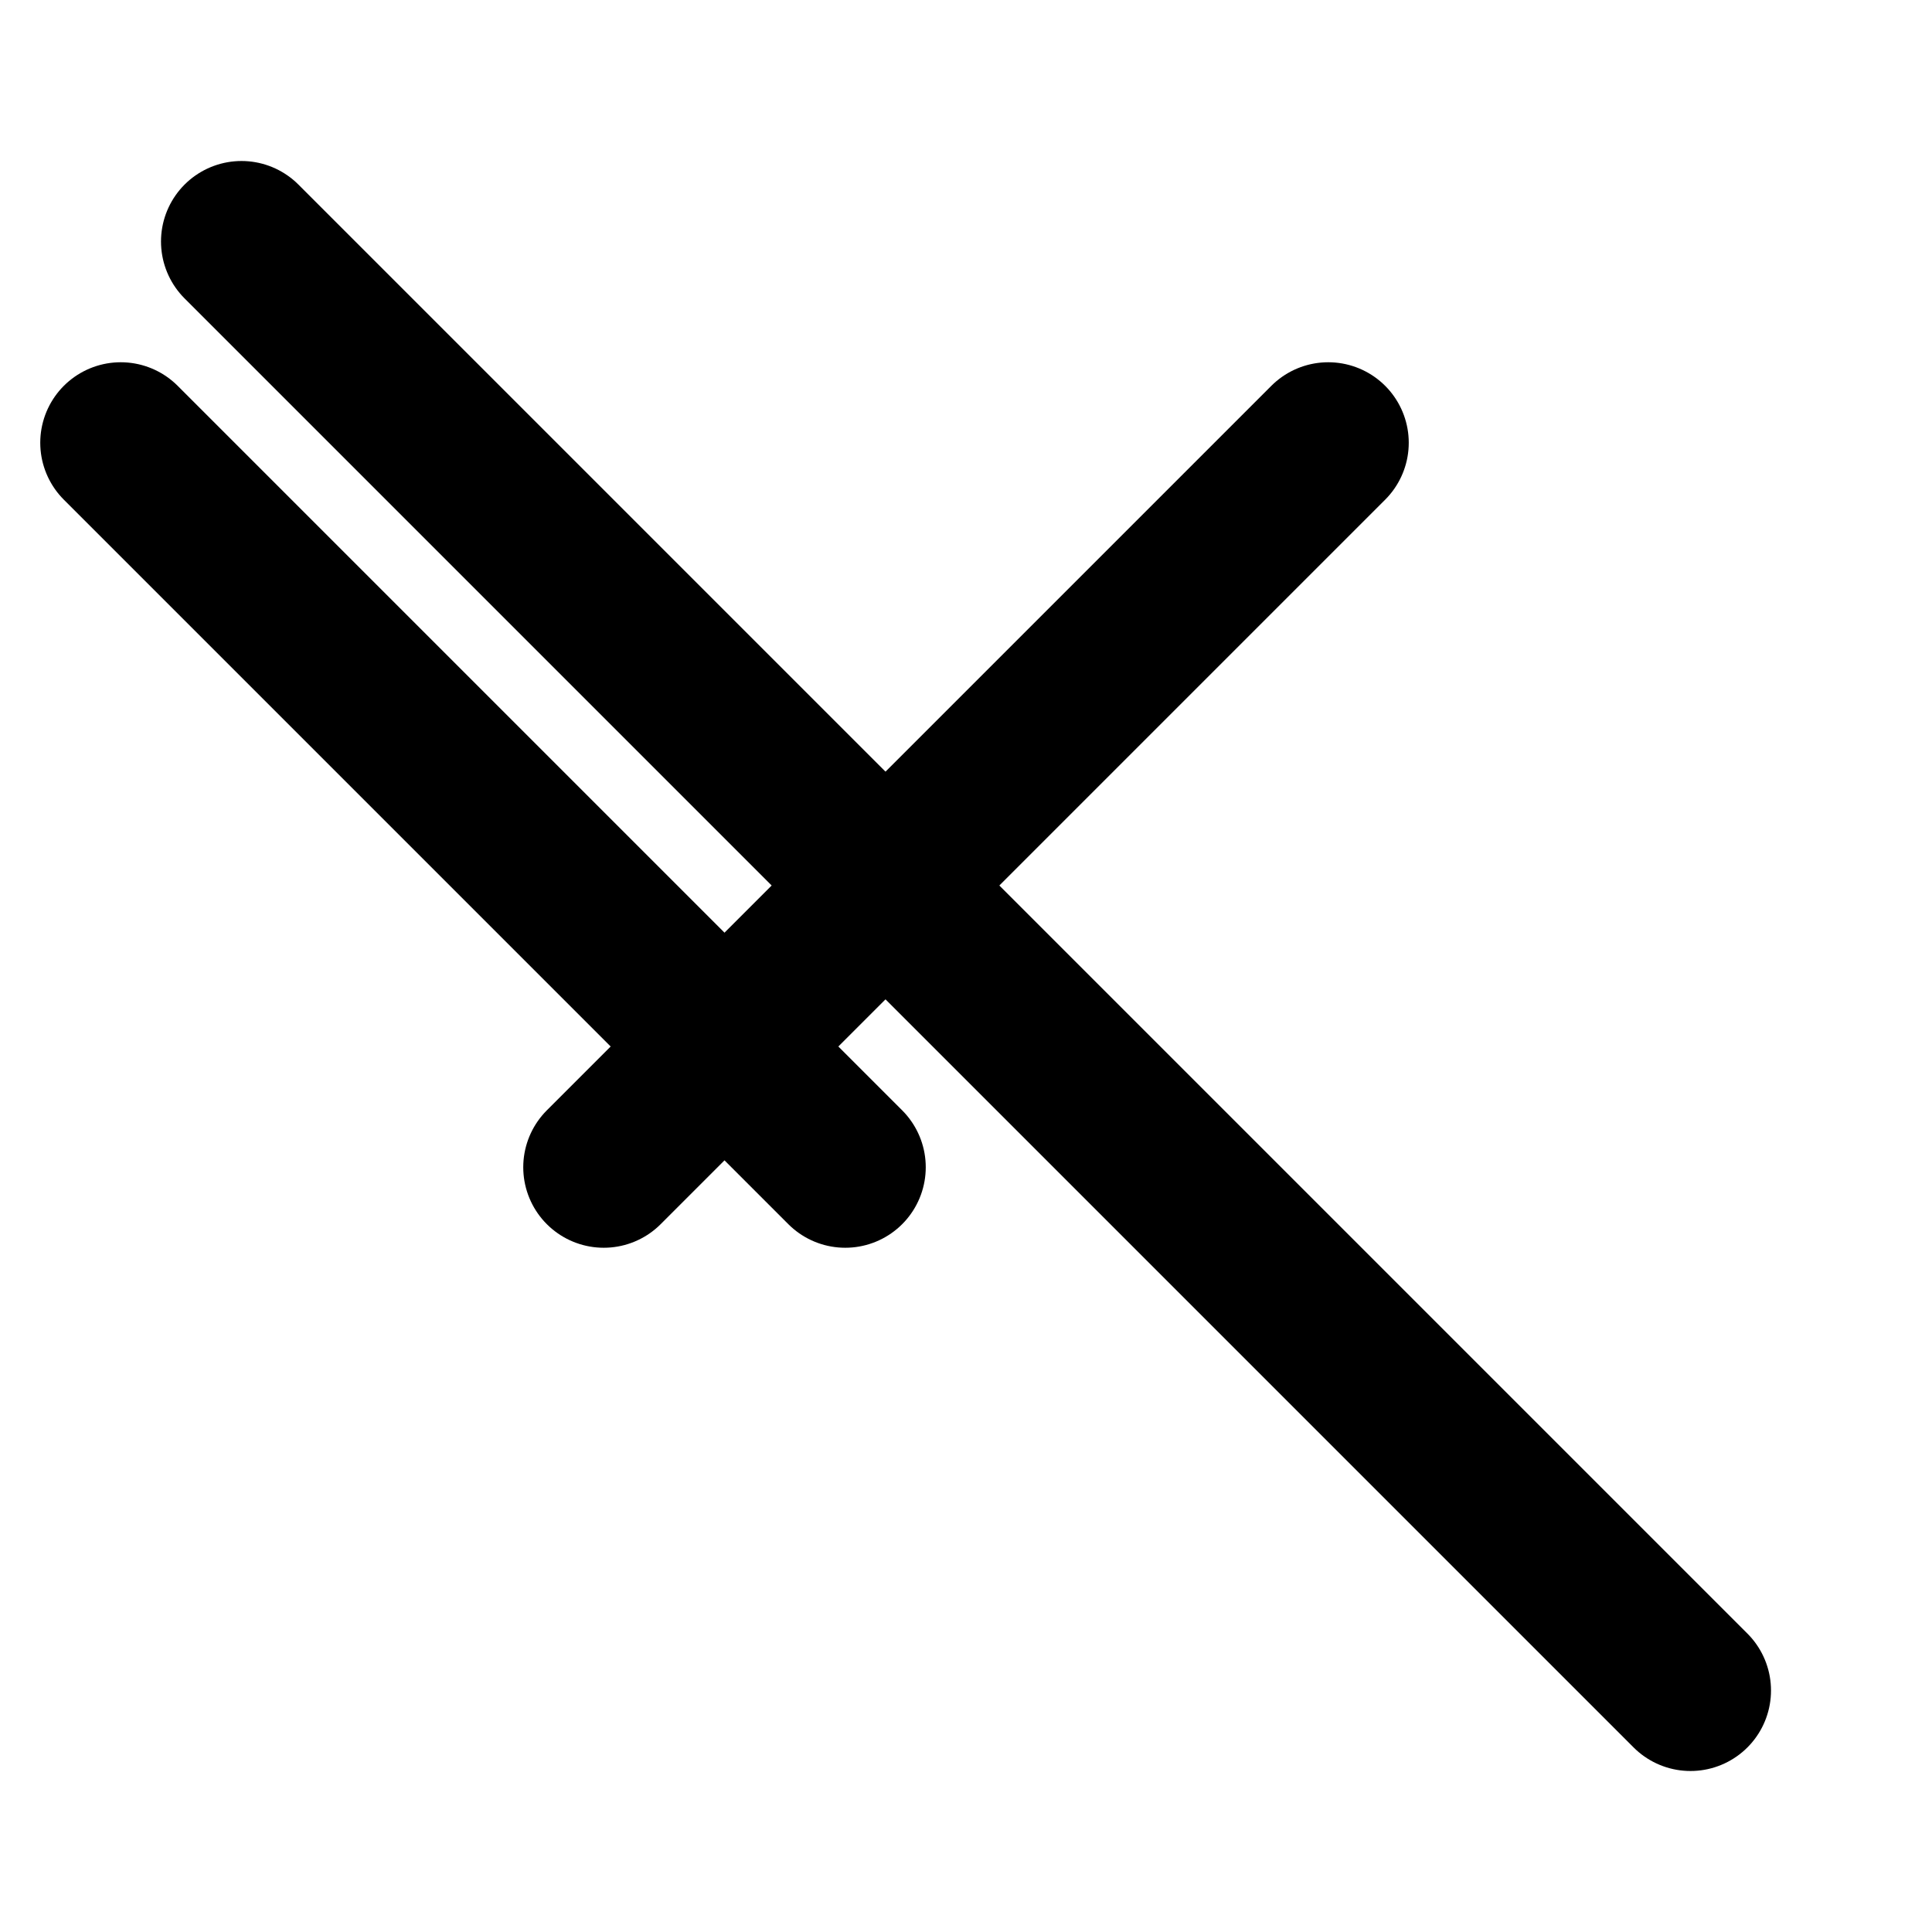
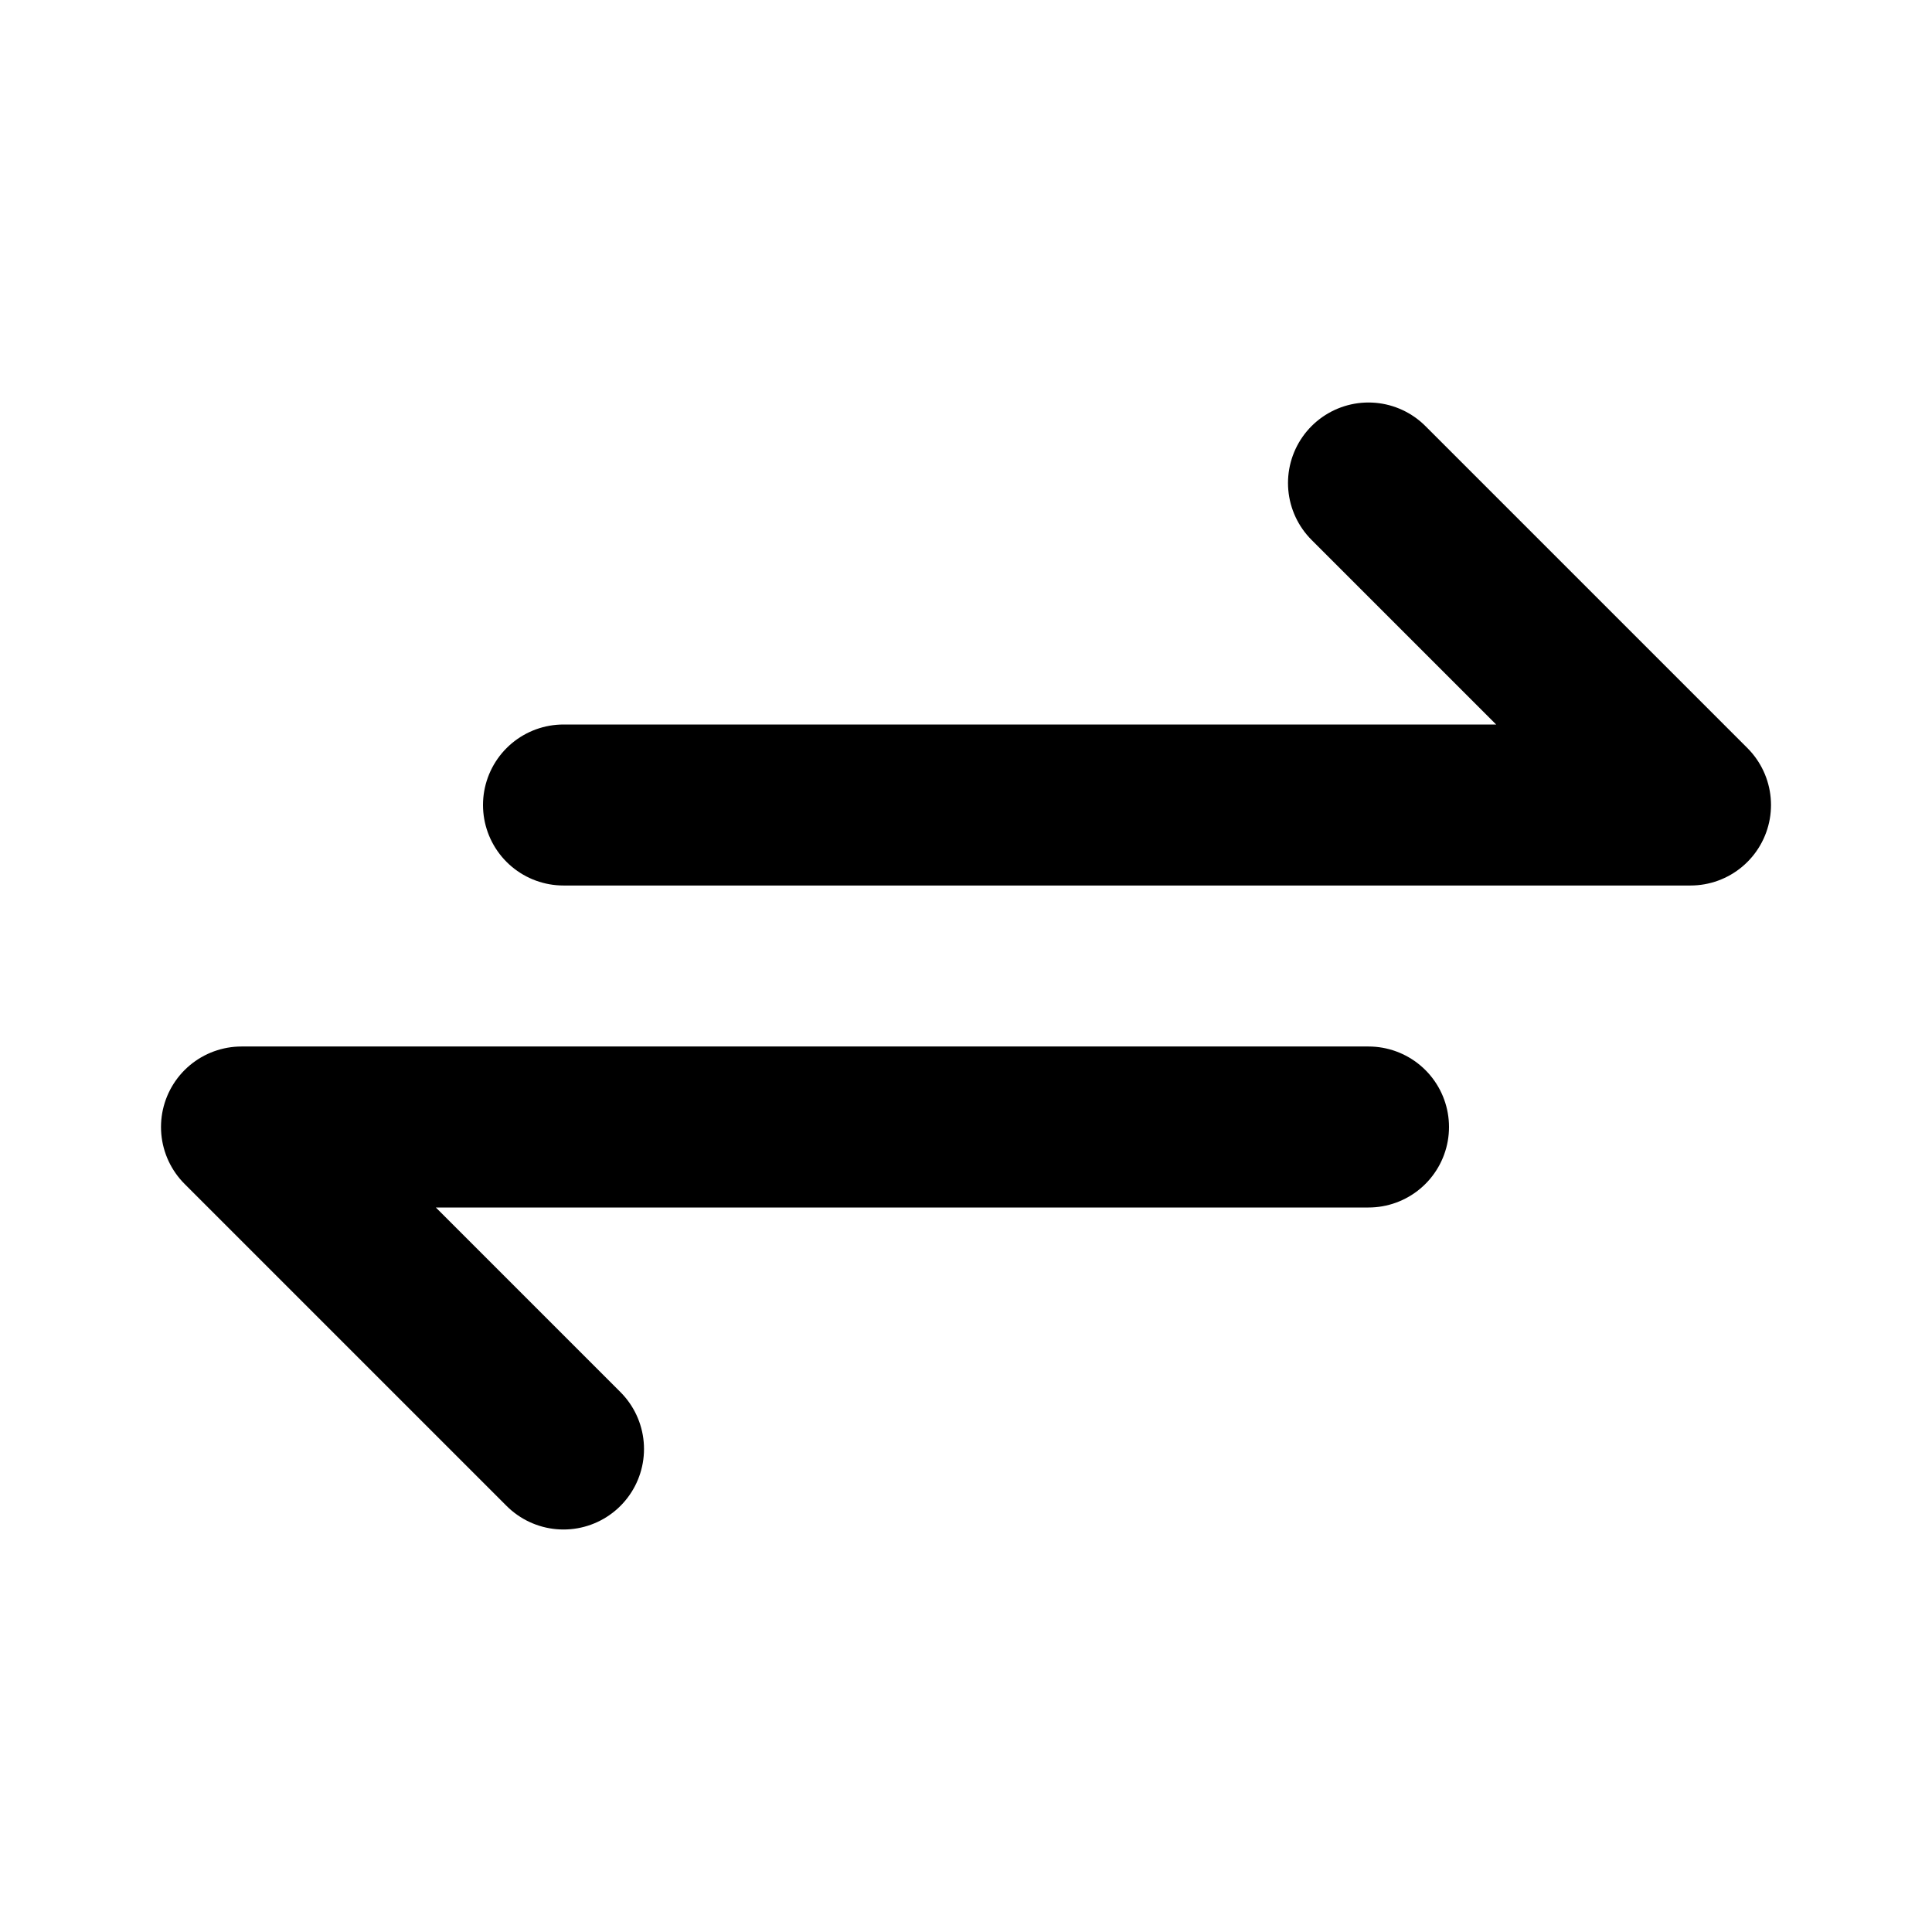
- <svg xmlns="http://www.w3.org/2000/svg" width="24" height="24" viewBox="0 0 24 24" fill="none" stroke="currentColor" stroke-width="2" stroke-linecap="round" stroke-linejoin="round">
-   <path d="m7.5 14.5 9-9" />
-   <path d="m10.5 14.5-9-9" />
-   <path d="m3 3 18 18" />
+ <svg xmlns="http://www.w3.org/2000/svg" viewBox="0 0 24 24" fill="none" stroke="currentColor" stroke-width="2" stroke-linecap="round" stroke-linejoin="round">
+   <path d="M7 10h14l-4-4" />
+   <path d="M17 14H3l4 4" />
</svg>
